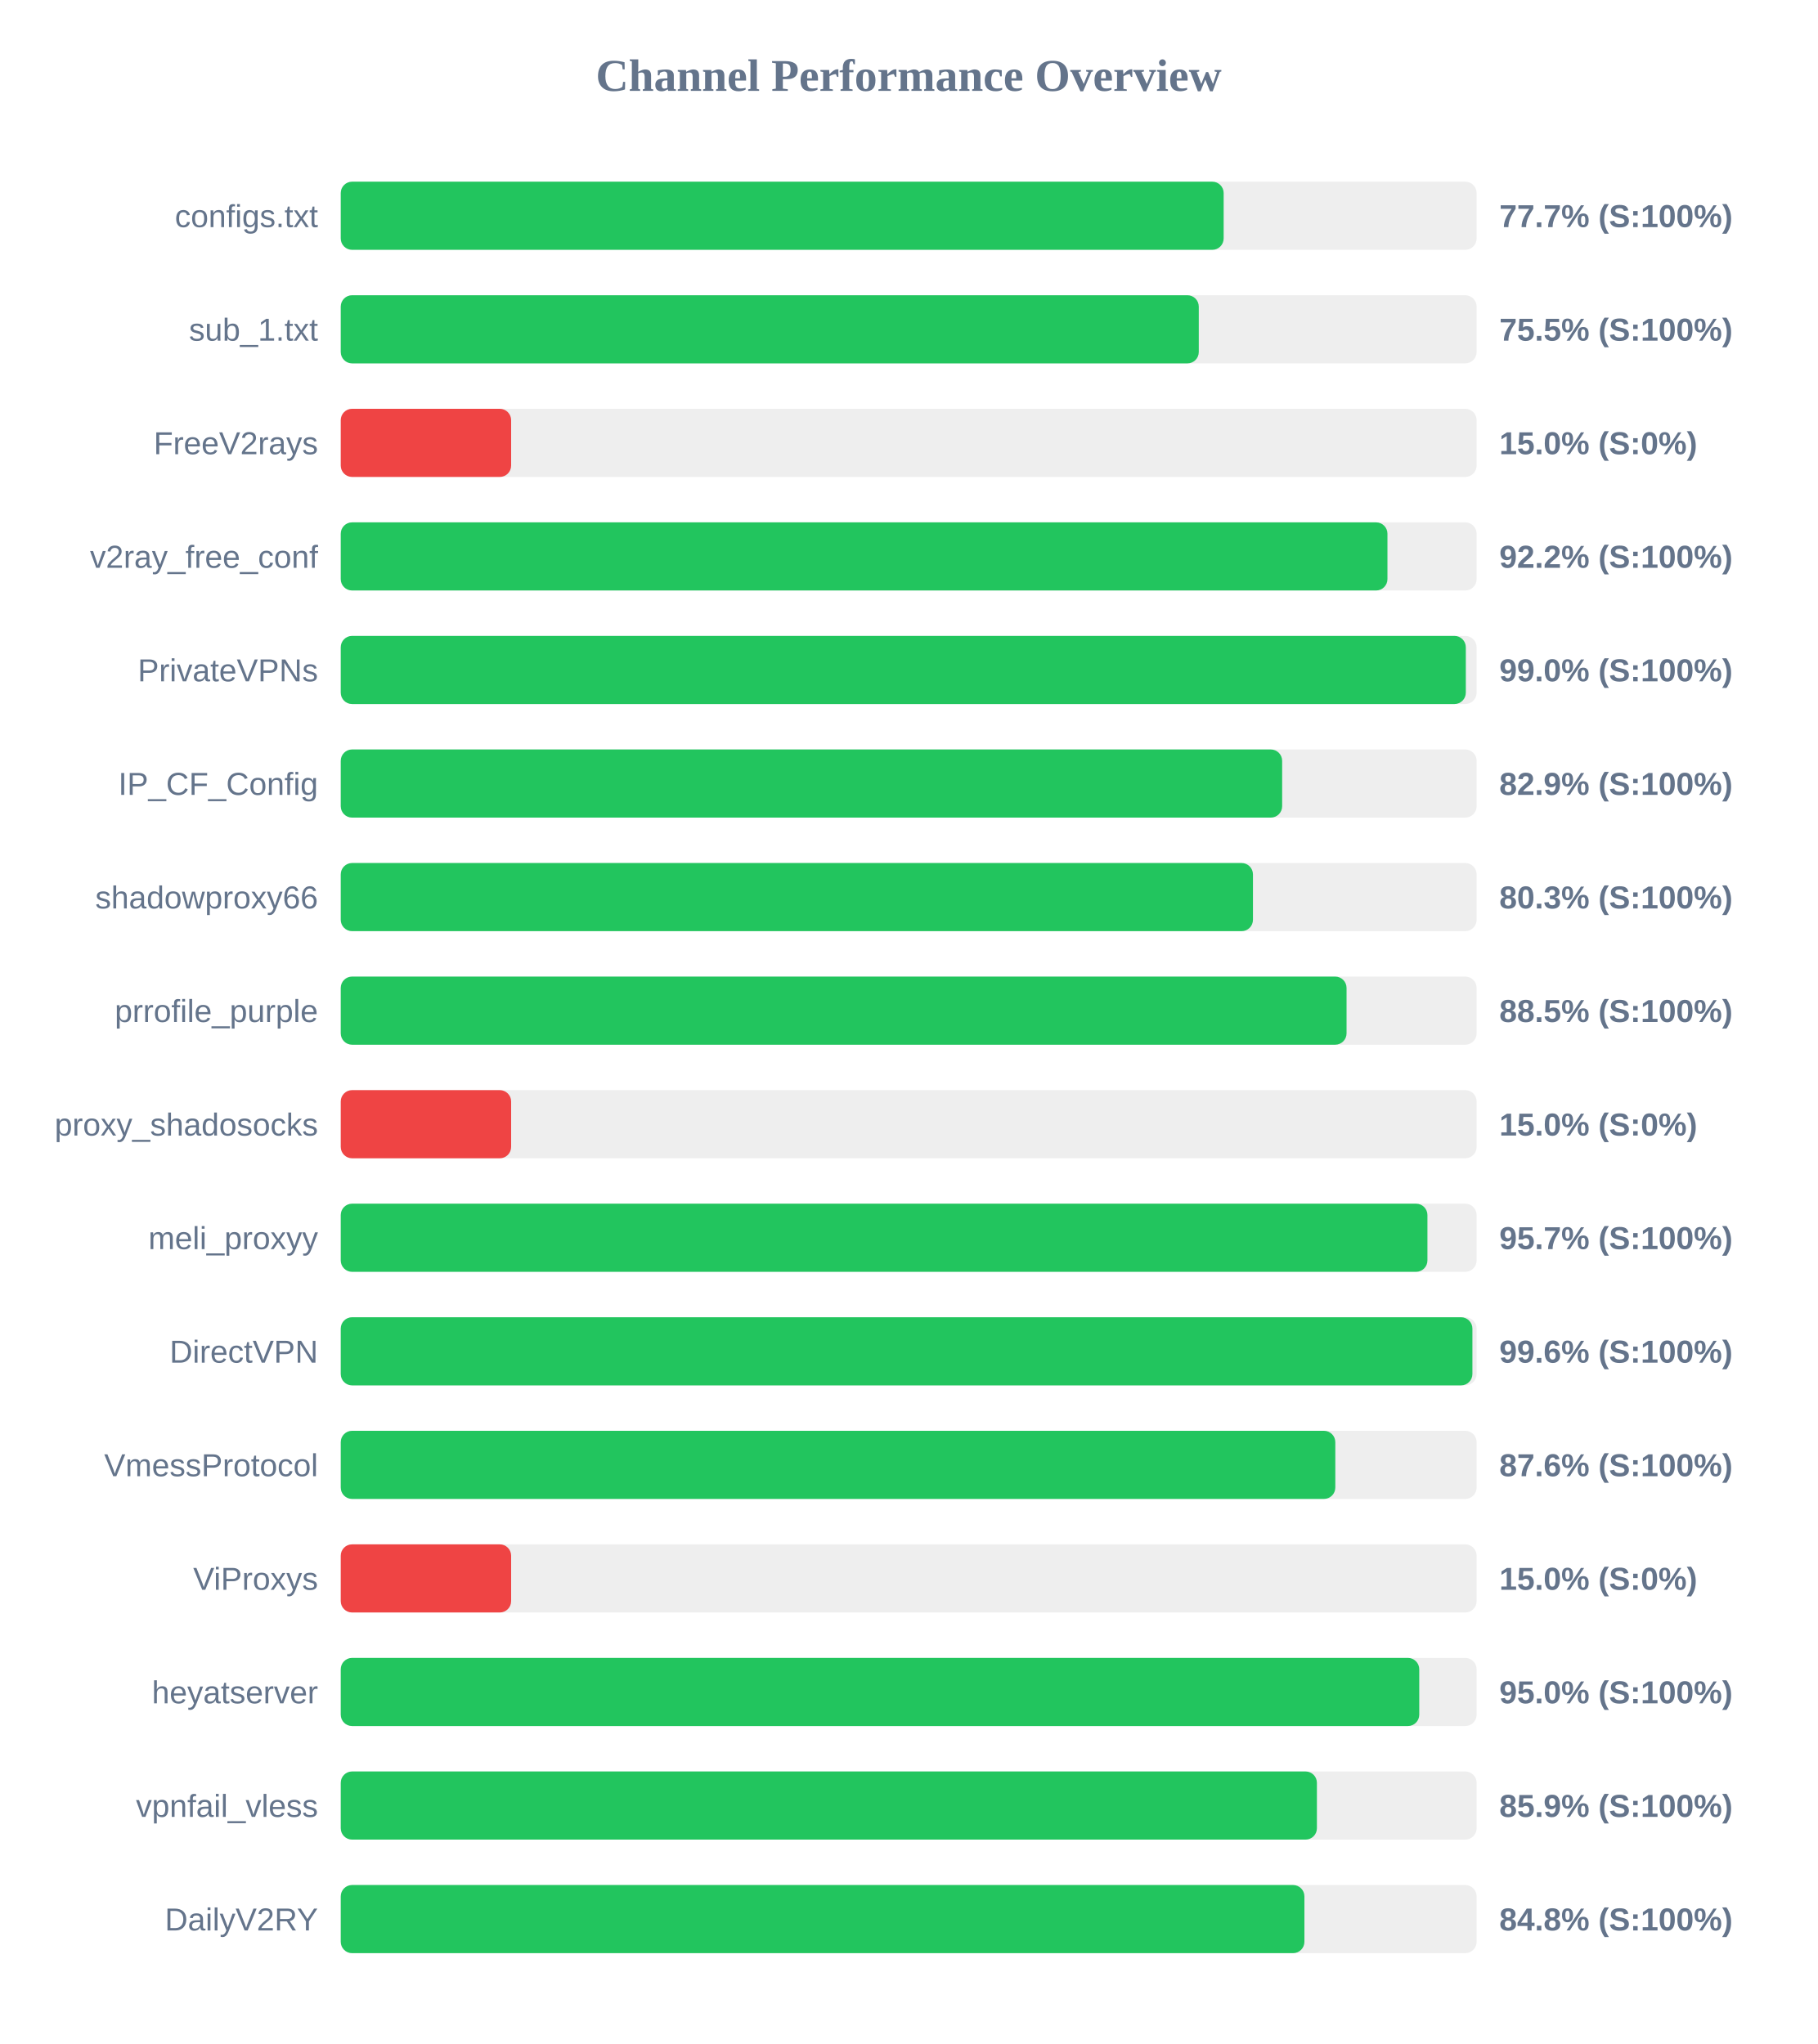
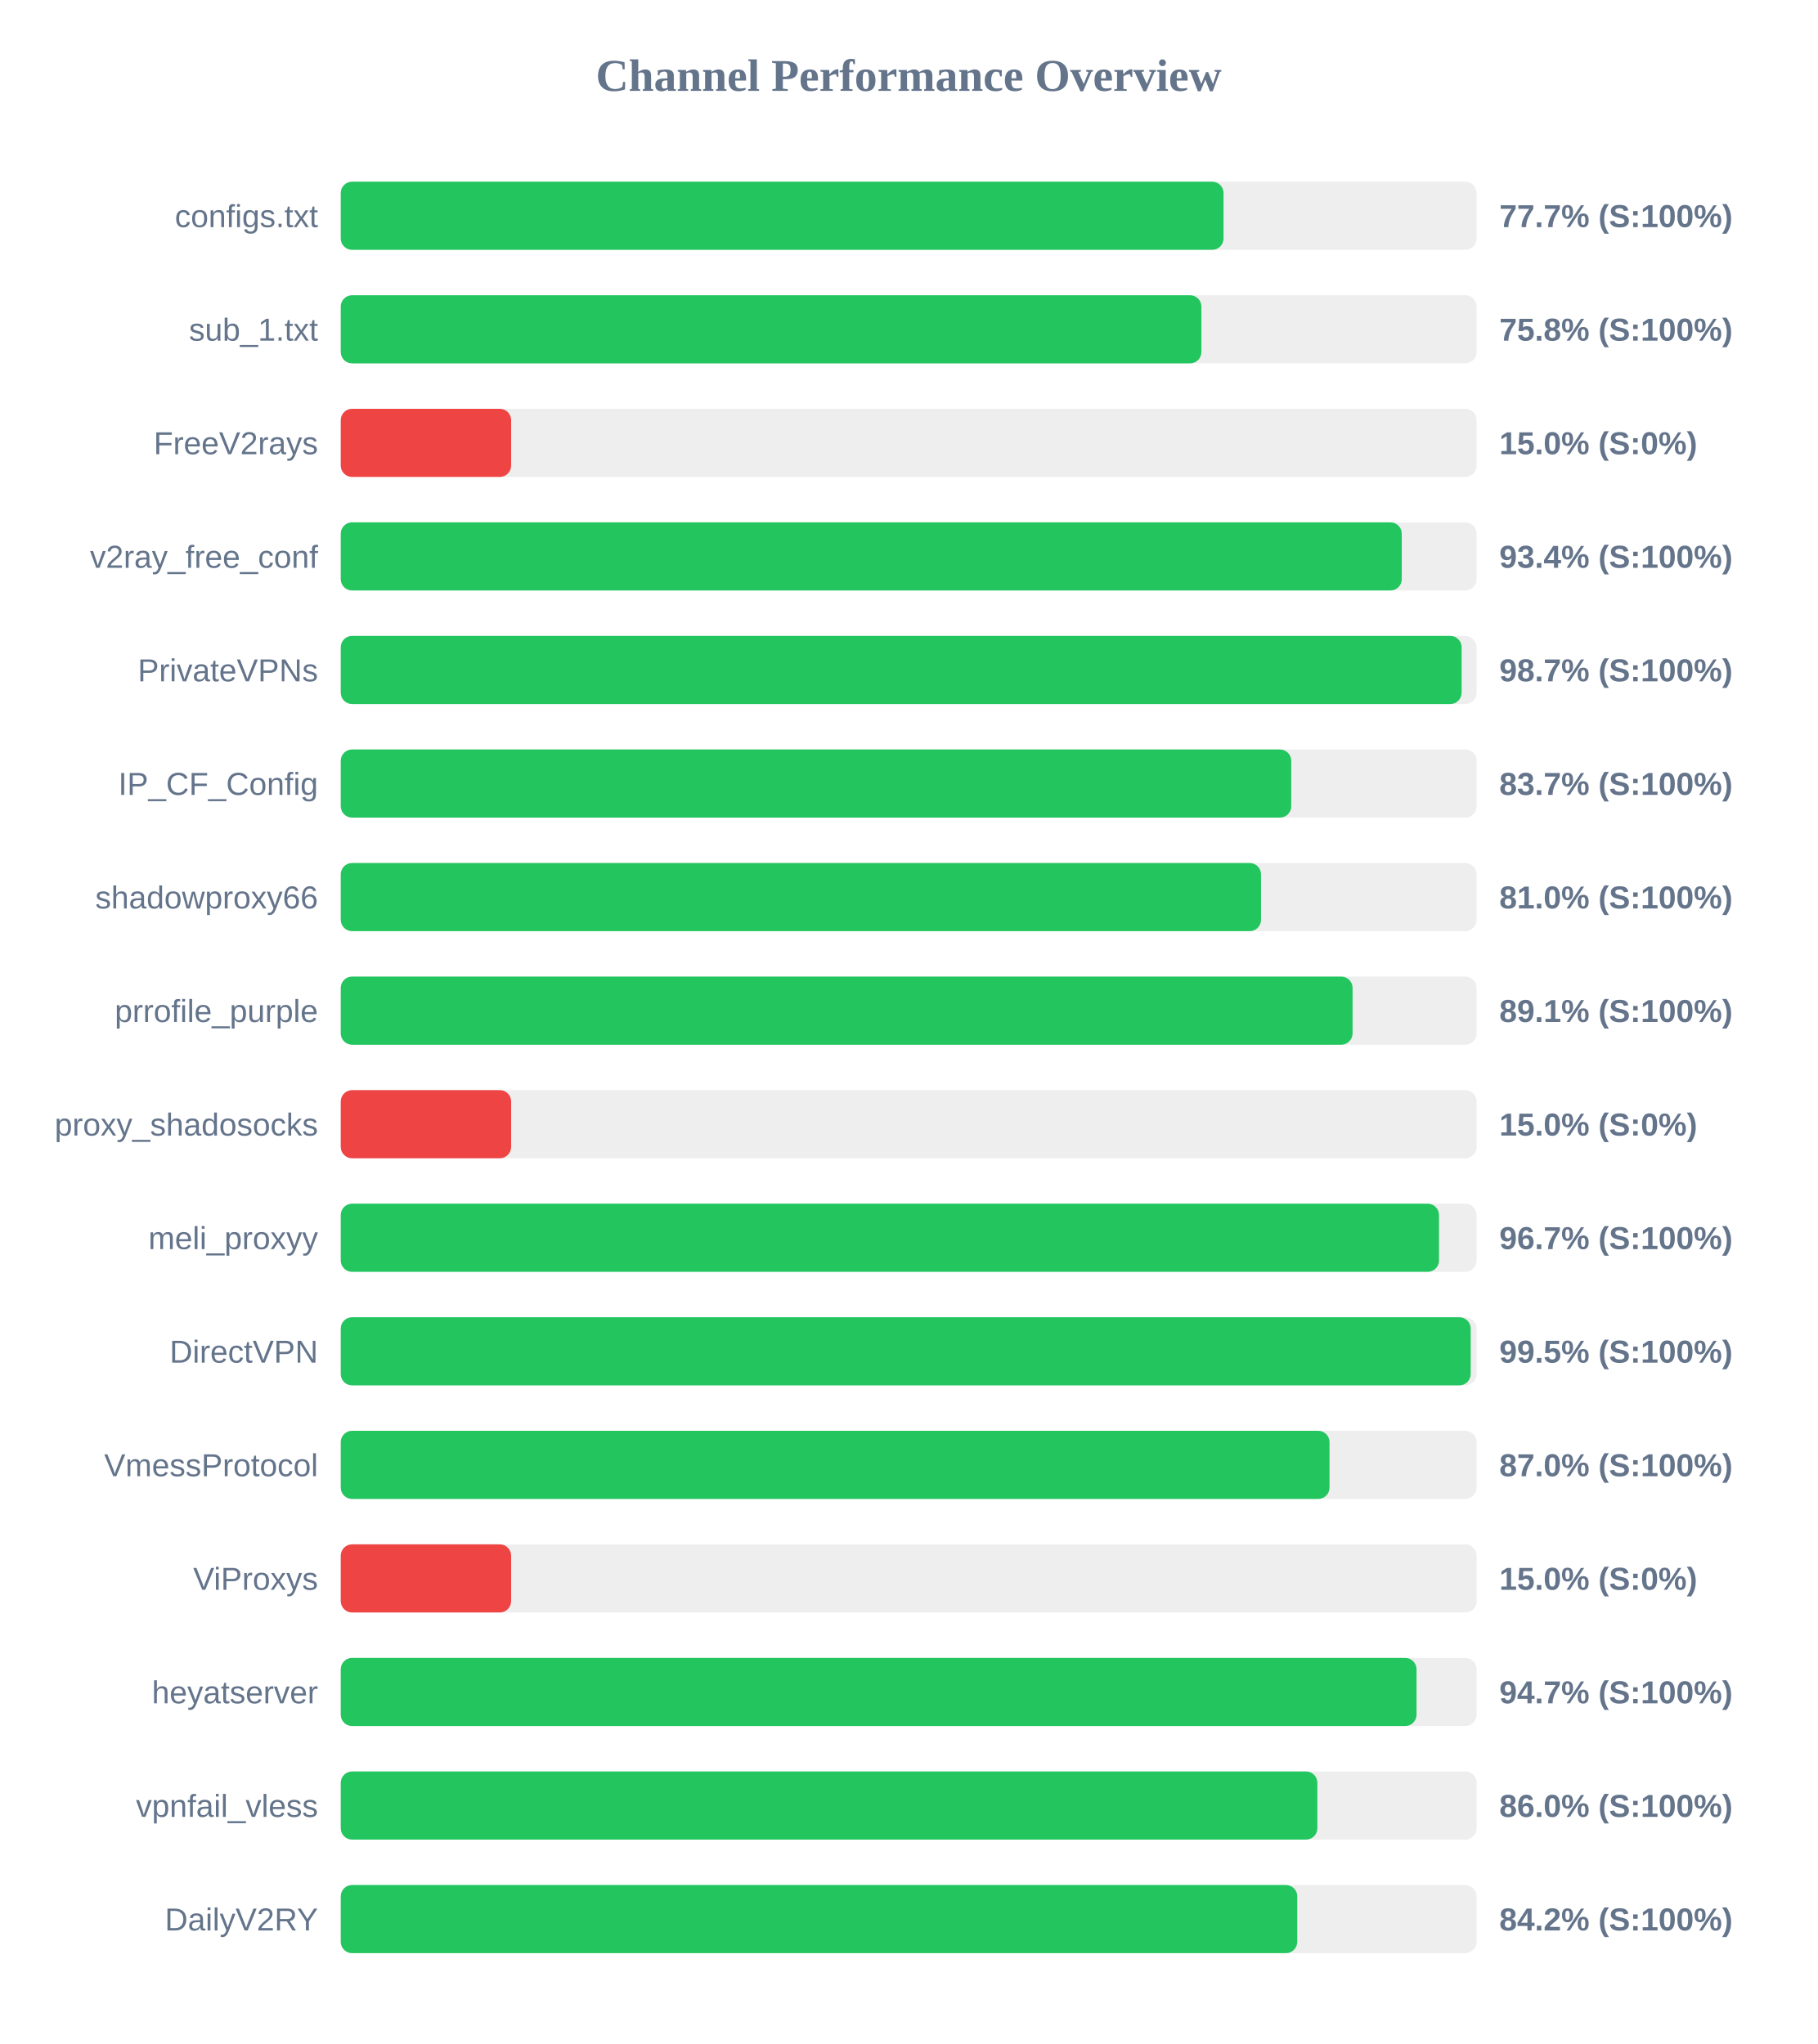
<svg xmlns="http://www.w3.org/2000/svg" width="800" height="900" version="1.1">
  <style>
        .row { font: 14px Arial; fill: #64748b; }
        .score { font: bold 14px Arial; fill: #64748b; }
    </style>
  <text x="400" y="40" text-anchor="middle" font-size="20px" font-weight="bold" fill="#64748b">Channel Performance Overview</text>
  <rect x="150" y="80" width="500" height="30" fill="#eee" rx="5" />
-   <rect x="150" y="80" width="388.65" height="30" fill="#22c55e" rx="5" />
+   <rect x="150" y="80" width="388.6" height="30" fill="#22c55e" rx="5" />
  <text x="140" y="100" text-anchor="end" class="row">configs.txt</text>
  <text x="660" y="100" text-anchor="start" class="score">77.7% (S:100%)</text>
  <rect x="150" y="130" width="500" height="30" fill="#eee" rx="5" />
-   <rect x="150" y="130" width="377.7" height="30" fill="#22c55e" rx="5" />
+   <rect x="150" y="130" width="378.85" height="30" fill="#22c55e" rx="5" />
  <text x="140" y="150" text-anchor="end" class="row">sub_1.txt</text>
-   <text x="660" y="150" text-anchor="start" class="score">75.5% (S:100%)</text>
+   <text x="660" y="150" text-anchor="start" class="score">75.8% (S:100%)</text>
  <rect x="150" y="180" width="500" height="30" fill="#eee" rx="5" />
  <rect x="150" y="180" width="75.0" height="30" fill="#ef4444" rx="5" />
  <text x="140" y="200" text-anchor="end" class="row">FreeV2rays</text>
  <text x="660" y="200" text-anchor="start" class="score">15.0% (S:0%)</text>
  <rect x="150" y="230" width="500" height="30" fill="#eee" rx="5" />
-   <rect x="150" y="230" width="460.75" height="30" fill="#22c55e" rx="5" />
+   <rect x="150" y="230" width="467.05" height="30" fill="#22c55e" rx="5" />
  <text x="140" y="250" text-anchor="end" class="row">v2ray_free_conf</text>
-   <text x="660" y="250" text-anchor="start" class="score">92.2% (S:100%)</text>
+   <text x="660" y="250" text-anchor="start" class="score">93.4% (S:100%)</text>
  <rect x="150" y="280" width="500" height="30" fill="#eee" rx="5" />
-   <rect x="150" y="280" width="495.25" height="30" fill="#22c55e" rx="5" />
+   <rect x="150" y="280" width="493.4" height="30" fill="#22c55e" rx="5" />
  <text x="140" y="300" text-anchor="end" class="row">PrivateVPNs</text>
-   <text x="660" y="300" text-anchor="start" class="score">99.0% (S:100%)</text>
+   <text x="660" y="300" text-anchor="start" class="score">98.7% (S:100%)</text>
  <rect x="150" y="330" width="500" height="30" fill="#eee" rx="5" />
-   <rect x="150" y="330" width="414.4" height="30" fill="#22c55e" rx="5" />
+   <rect x="150" y="330" width="418.4" height="30" fill="#22c55e" rx="5" />
  <text x="140" y="350" text-anchor="end" class="row">IP_CF_Config</text>
-   <text x="660" y="350" text-anchor="start" class="score">82.9% (S:100%)</text>
+   <text x="660" y="350" text-anchor="start" class="score">83.7% (S:100%)</text>
  <rect x="150" y="380" width="500" height="30" fill="#eee" rx="5" />
-   <rect x="150" y="380" width="401.55" height="30" fill="#22c55e" rx="5" />
+   <rect x="150" y="380" width="405.1" height="30" fill="#22c55e" rx="5" />
  <text x="140" y="400" text-anchor="end" class="row">shadowproxy66</text>
-   <text x="660" y="400" text-anchor="start" class="score">80.3% (S:100%)</text>
+   <text x="660" y="400" text-anchor="start" class="score">81.0% (S:100%)</text>
  <rect x="150" y="430" width="500" height="30" fill="#eee" rx="5" />
-   <rect x="150" y="430" width="442.75" height="30" fill="#22c55e" rx="5" />
+   <rect x="150" y="430" width="445.4" height="30" fill="#22c55e" rx="5" />
  <text x="140" y="450" text-anchor="end" class="row">prrofile_purple</text>
-   <text x="660" y="450" text-anchor="start" class="score">88.5% (S:100%)</text>
+   <text x="660" y="450" text-anchor="start" class="score">89.1% (S:100%)</text>
  <rect x="150" y="480" width="500" height="30" fill="#eee" rx="5" />
  <rect x="150" y="480" width="75.0" height="30" fill="#ef4444" rx="5" />
  <text x="140" y="500" text-anchor="end" class="row">proxy_shadosocks</text>
  <text x="660" y="500" text-anchor="start" class="score">15.0% (S:0%)</text>
  <rect x="150" y="530" width="500" height="30" fill="#eee" rx="5" />
-   <rect x="150" y="530" width="478.35" height="30" fill="#22c55e" rx="5" />
+   <rect x="150" y="530" width="483.45" height="30" fill="#22c55e" rx="5" />
  <text x="140" y="550" text-anchor="end" class="row">meli_proxyy</text>
-   <text x="660" y="550" text-anchor="start" class="score">95.7% (S:100%)</text>
+   <text x="660" y="550" text-anchor="start" class="score">96.7% (S:100%)</text>
  <rect x="150" y="580" width="500" height="30" fill="#eee" rx="5" />
-   <rect x="150" y="580" width="498.15" height="30" fill="#22c55e" rx="5" />
+   <rect x="150" y="580" width="497.4" height="30" fill="#22c55e" rx="5" />
  <text x="140" y="600" text-anchor="end" class="row">DirectVPN</text>
-   <text x="660" y="600" text-anchor="start" class="score">99.6% (S:100%)</text>
+   <text x="660" y="600" text-anchor="start" class="score">99.5% (S:100%)</text>
  <rect x="150" y="630" width="500" height="30" fill="#eee" rx="5" />
-   <rect x="150" y="630" width="437.8" height="30" fill="#22c55e" rx="5" />
+   <rect x="150" y="630" width="435.25" height="30" fill="#22c55e" rx="5" />
  <text x="140" y="650" text-anchor="end" class="row">VmessProtocol</text>
-   <text x="660" y="650" text-anchor="start" class="score">87.6% (S:100%)</text>
+   <text x="660" y="650" text-anchor="start" class="score">87.0% (S:100%)</text>
  <rect x="150" y="680" width="500" height="30" fill="#eee" rx="5" />
  <rect x="150" y="680" width="75.0" height="30" fill="#ef4444" rx="5" />
  <text x="140" y="700" text-anchor="end" class="row">ViProxys</text>
  <text x="660" y="700" text-anchor="start" class="score">15.0% (S:0%)</text>
  <rect x="150" y="730" width="500" height="30" fill="#eee" rx="5" />
-   <rect x="150" y="730" width="474.75" height="30" fill="#22c55e" rx="5" />
+   <rect x="150" y="730" width="473.55" height="30" fill="#22c55e" rx="5" />
  <text x="140" y="750" text-anchor="end" class="row">heyatserver</text>
-   <text x="660" y="750" text-anchor="start" class="score">95.0% (S:100%)</text>
+   <text x="660" y="750" text-anchor="start" class="score">94.7% (S:100%)</text>
  <rect x="150" y="780" width="500" height="30" fill="#eee" rx="5" />
-   <rect x="150" y="780" width="429.7" height="30" fill="#22c55e" rx="5" />
+   <rect x="150" y="780" width="429.9" height="30" fill="#22c55e" rx="5" />
  <text x="140" y="800" text-anchor="end" class="row">vpnfail_vless</text>
-   <text x="660" y="800" text-anchor="start" class="score">85.9% (S:100%)</text>
+   <text x="660" y="800" text-anchor="start" class="score">86.0% (S:100%)</text>
  <rect x="150" y="830" width="500" height="30" fill="#eee" rx="5" />
-   <rect x="150" y="830" width="424.2" height="30" fill="#22c55e" rx="5" />
+   <rect x="150" y="830" width="421.05" height="30" fill="#22c55e" rx="5" />
  <text x="140" y="850" text-anchor="end" class="row">DailyV2RY</text>
-   <text x="660" y="850" text-anchor="start" class="score">84.8% (S:100%)</text>
+   <text x="660" y="850" text-anchor="start" class="score">84.2% (S:100%)</text>
</svg>
